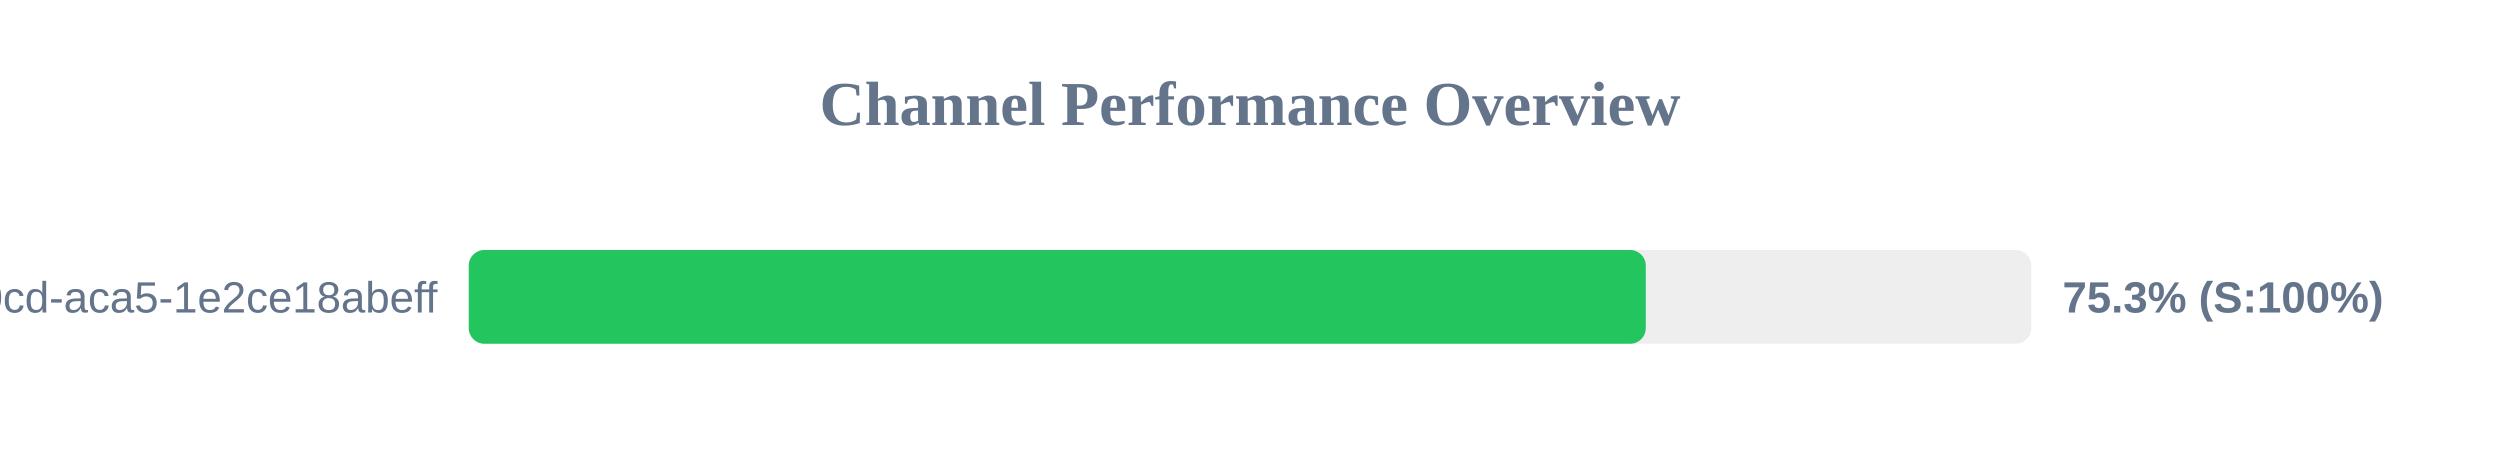
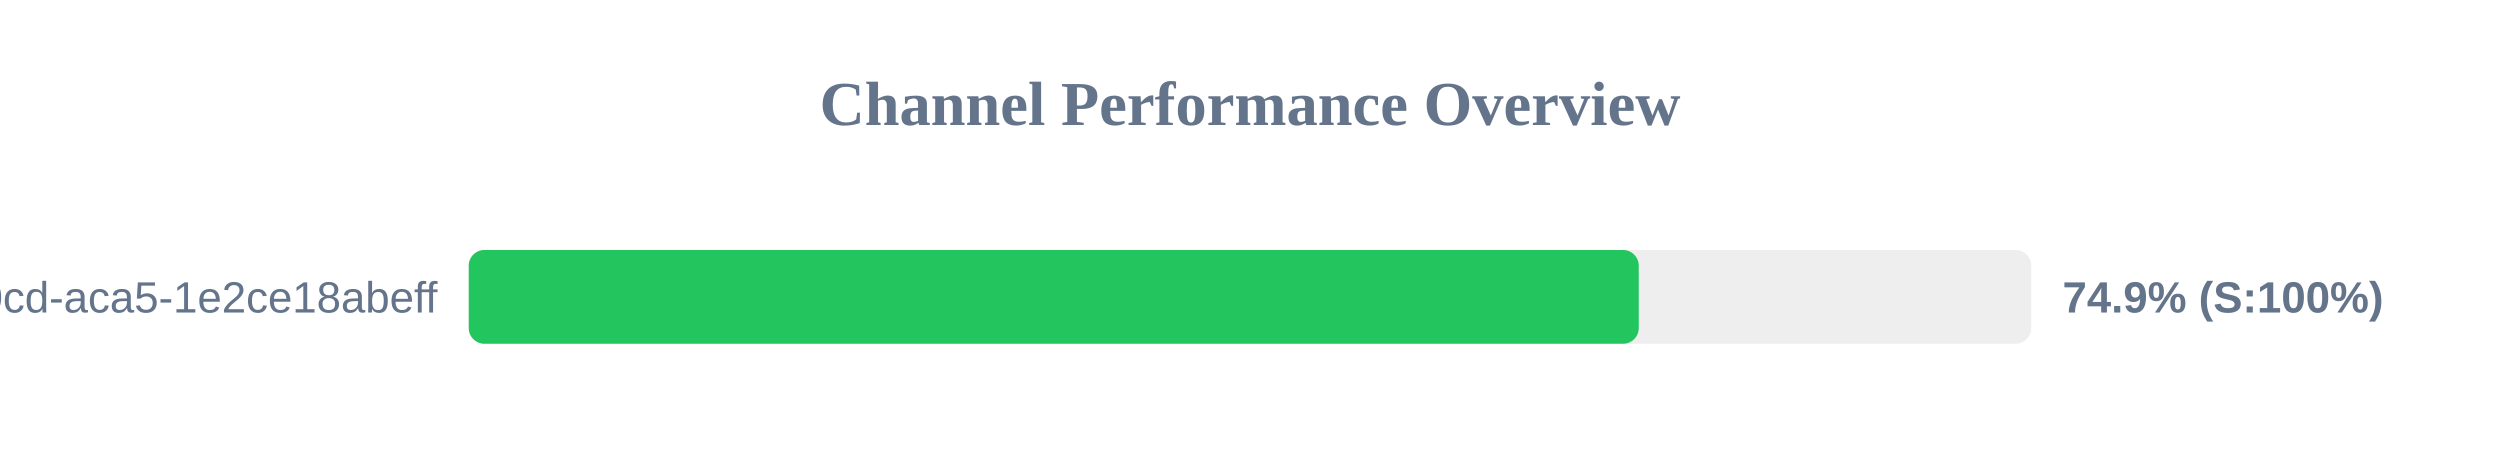
<svg xmlns="http://www.w3.org/2000/svg" width="800" height="150" version="1.1">
  <style>
        .row { font: 14px Arial; fill: #64748b; }
        .score { font: bold 14px Arial; fill: #64748b; }
    </style>
  <text x="400" y="40" text-anchor="middle" font-size="20px" font-weight="bold" fill="#64748b">Channel Performance Overview</text>
  <rect x="150" y="80" width="500" height="30" fill="#eee" rx="5" />
-   <rect x="150" y="80" width="376.65" height="30" fill="#22c55e" rx="5" />
+   <rect x="150" y="80" width="374.4" height="30" fill="#22c55e" rx="5" />
  <text x="140" y="100" text-anchor="end" class="row">?uuid=ebbeef45-0fd8-40cd-aca5-1e2ce18abeff</text>
-   <text x="660" y="100" text-anchor="start" class="score">75.3% (S:100%)</text>
+   <text x="660" y="100" text-anchor="start" class="score">74.9% (S:100%)</text>
</svg>
